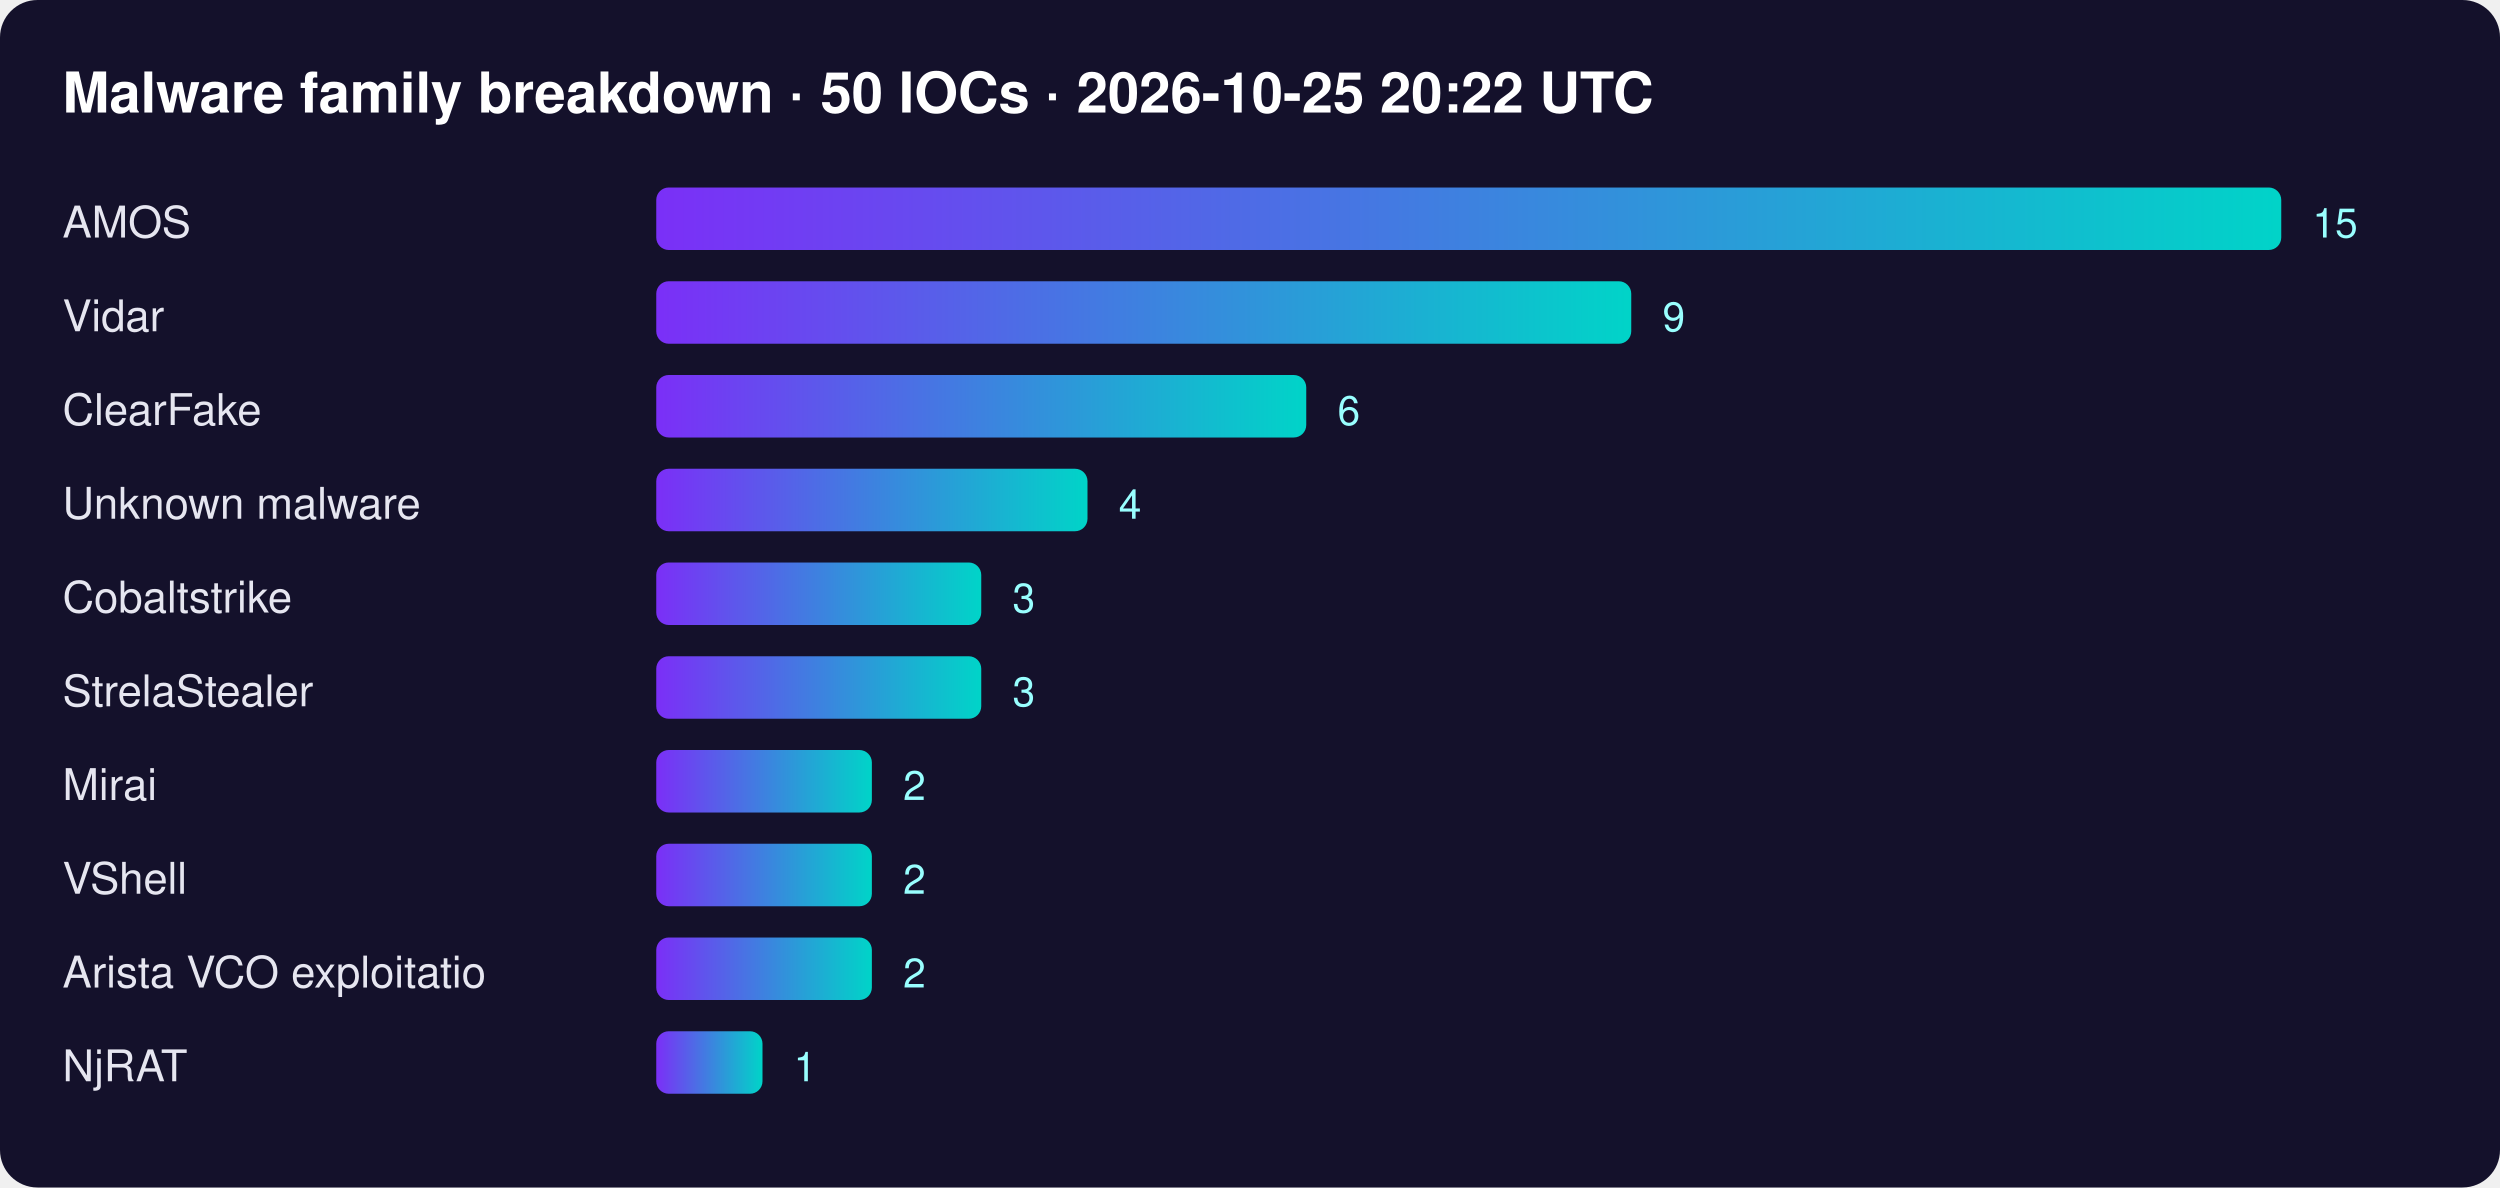
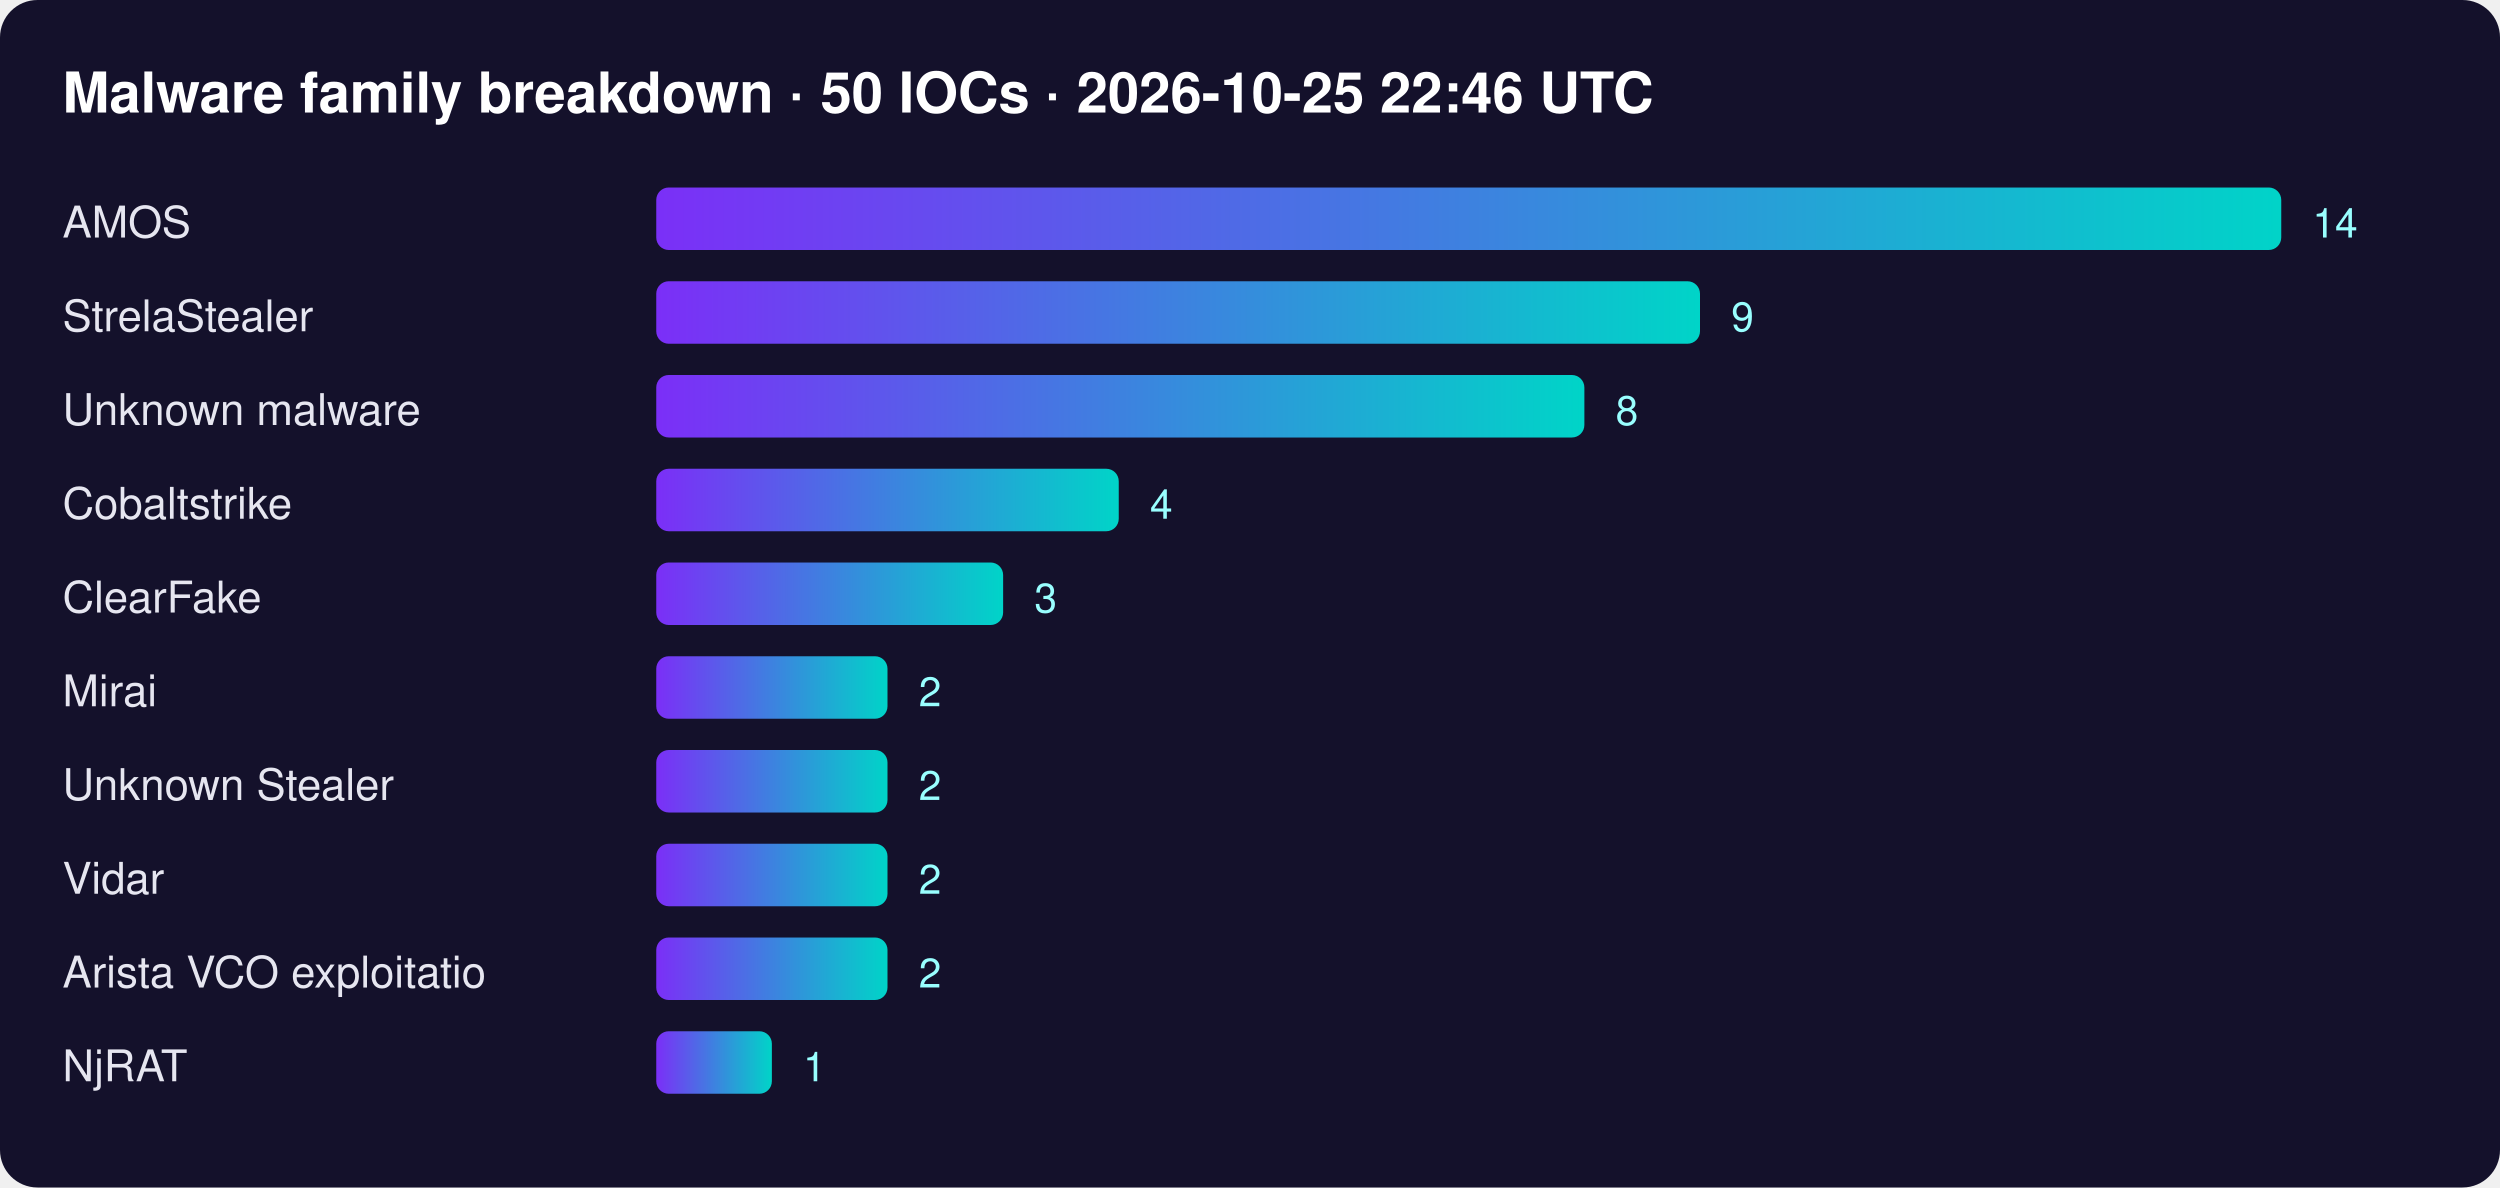
<svg xmlns="http://www.w3.org/2000/svg" width="800" height="380" font-family="Segoe UI,Helvetica,Arial,sans-serif">
  <defs>
    <linearGradient id="g">
      <stop offset="0" stop-color="#7b2ff7" />
      <stop offset="1" stop-color="#00d4c8" />
    </linearGradient>
  </defs>
  <rect width="100%" height="100%" rx="12" fill="#14112b" />
-   <text x="20" y="36" fill="#fff" font-size="18" font-weight="700">Malware family breakdown · 50 IOCs · 2026-10-25 20:22 UTC</text>
+   <text x="20" y="36" fill="#fff" font-size="18" font-weight="700">Malware family breakdown · 50 IOCs · 2026-10-25 22:46 UTC</text>
  <text x="20" y="76" fill="#e6e6f0" font-size="14">AMOS</text>
  <rect x="210" y="60" width="520" height="20" rx="4" fill="url(#g)" />
-   <text x="740" y="76" fill="#9ff" font-size="13">15</text>
-   <text x="20" y="106" fill="#e6e6f0" font-size="14">Vidar</text>
-   <rect x="210" y="90" width="312" height="20" rx="4" fill="url(#g)" />
-   <text x="532" y="106" fill="#9ff" font-size="13">9</text>
-   <text x="20" y="136" fill="#e6e6f0" font-size="14">ClearFake</text>
-   <rect x="210" y="120" width="208" height="20" rx="4" fill="url(#g)" />
-   <text x="428" y="136" fill="#9ff" font-size="13">6</text>
-   <text x="20" y="166" fill="#e6e6f0" font-size="14">Unknown malware</text>
-   <rect x="210" y="150" width="138" height="20" rx="4" fill="url(#g)" />
-   <text x="358" y="166" fill="#9ff" font-size="13">4</text>
-   <text x="20" y="196" fill="#e6e6f0" font-size="14">Cobaltstrike</text>
-   <rect x="210" y="180" width="104" height="20" rx="4" fill="url(#g)" />
-   <text x="324" y="196" fill="#9ff" font-size="13">3</text>
-   <text x="20" y="226" fill="#e6e6f0" font-size="14">StrelaStealer</text>
-   <rect x="210" y="210" width="104" height="20" rx="4" fill="url(#g)" />
-   <text x="324" y="226" fill="#9ff" font-size="13">3</text>
-   <text x="20" y="256" fill="#e6e6f0" font-size="14">Mirai</text>
-   <rect x="210" y="240" width="69" height="20" rx="4" fill="url(#g)" />
-   <text x="289" y="256" fill="#9ff" font-size="13">2</text>
-   <text x="20" y="286" fill="#e6e6f0" font-size="14">VShell</text>
-   <rect x="210" y="270" width="69" height="20" rx="4" fill="url(#g)" />
-   <text x="289" y="286" fill="#9ff" font-size="13">2</text>
+   <text x="740" y="76" fill="#9ff" font-size="13">14</text>
+   <text x="20" y="106" fill="#e6e6f0" font-size="14">StrelaStealer</text>
+   <rect x="210" y="90" width="334" height="20" rx="4" fill="url(#g)" />
+   <text x="554" y="106" fill="#9ff" font-size="13">9</text>
+   <text x="20" y="136" fill="#e6e6f0" font-size="14">Unknown malware</text>
+   <rect x="210" y="120" width="297" height="20" rx="4" fill="url(#g)" />
+   <text x="517" y="136" fill="#9ff" font-size="13">8</text>
+   <text x="20" y="166" fill="#e6e6f0" font-size="14">Cobaltstrike</text>
+   <rect x="210" y="150" width="148" height="20" rx="4" fill="url(#g)" />
+   <text x="368" y="166" fill="#9ff" font-size="13">4</text>
+   <text x="20" y="196" fill="#e6e6f0" font-size="14">ClearFake</text>
+   <rect x="210" y="180" width="111" height="20" rx="4" fill="url(#g)" />
+   <text x="331" y="196" fill="#9ff" font-size="13">3</text>
+   <text x="20" y="226" fill="#e6e6f0" font-size="14">Mirai</text>
+   <rect x="210" y="210" width="74" height="20" rx="4" fill="url(#g)" />
+   <text x="294" y="226" fill="#9ff" font-size="13">2</text>
+   <text x="20" y="256" fill="#e6e6f0" font-size="14">Unknown Stealer</text>
+   <rect x="210" y="240" width="74" height="20" rx="4" fill="url(#g)" />
+   <text x="294" y="256" fill="#9ff" font-size="13">2</text>
+   <text x="20" y="286" fill="#e6e6f0" font-size="14">Vidar</text>
+   <rect x="210" y="270" width="74" height="20" rx="4" fill="url(#g)" />
+   <text x="294" y="286" fill="#9ff" font-size="13">2</text>
  <text x="20" y="316" fill="#e6e6f0" font-size="14">Arista VCO exploitatio</text>
-   <rect x="210" y="300" width="69" height="20" rx="4" fill="url(#g)" />
-   <text x="289" y="316" fill="#9ff" font-size="13">2</text>
+   <rect x="210" y="300" width="74" height="20" rx="4" fill="url(#g)" />
+   <text x="294" y="316" fill="#9ff" font-size="13">2</text>
  <text x="20" y="346" fill="#e6e6f0" font-size="14">NjRAT</text>
-   <rect x="210" y="330" width="34" height="20" rx="4" fill="url(#g)" />
-   <text x="254" y="346" fill="#9ff" font-size="13">1</text>
+   <rect x="210" y="330" width="37" height="20" rx="4" fill="url(#g)" />
+   <text x="257" y="346" fill="#9ff" font-size="13">1</text>
</svg>
